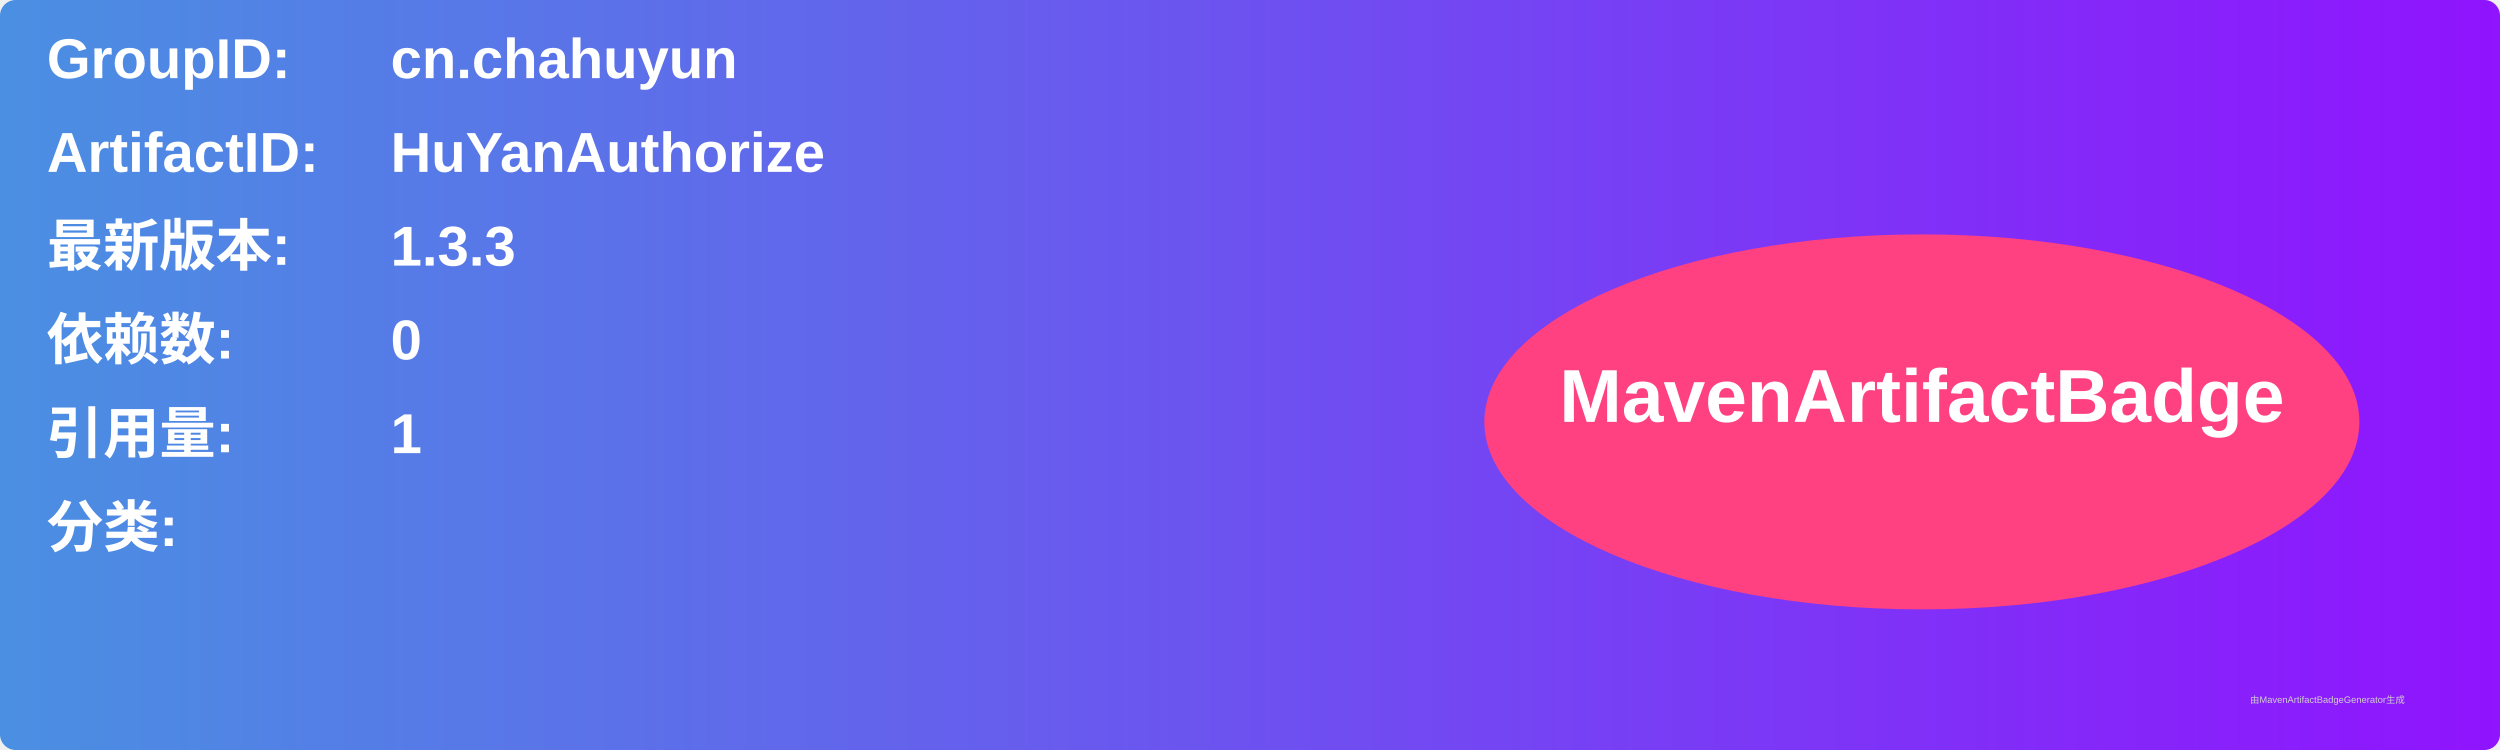
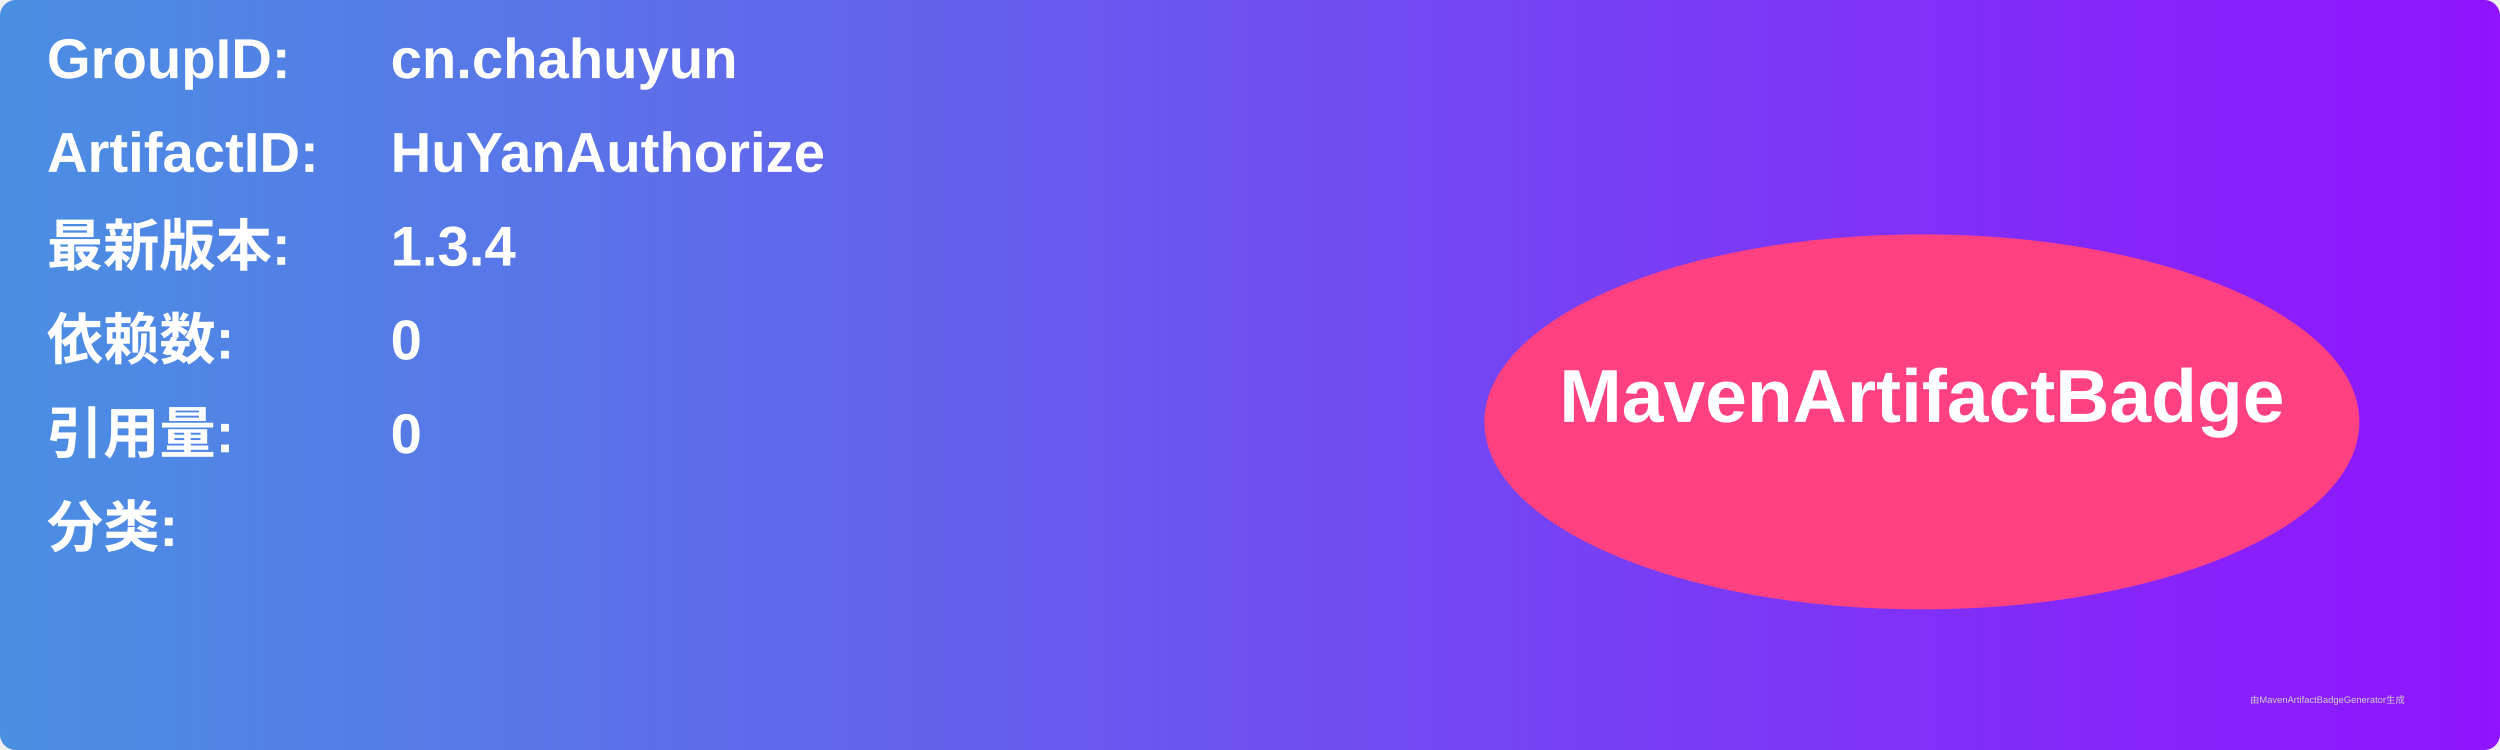
<svg xmlns="http://www.w3.org/2000/svg" width="800" height="240" viewBox="0 0 800 240">
  <linearGradient id="grad" x1="0%" y1="0%" x2="100%" y2="0%">
    <stop offset="0%" stop-color="#4a90e2" />
    <stop offset="100%" stop-color="#9013fe" />
  </linearGradient>
  <rect width="100%" height="100%" rx="5" ry="5" fill="url(#grad)" />
  <g transform="translate(15, 15)">
    <text x="0" y="10" font-family="Arial" font-size="18" fill="white" font-weight="bold" width="260">GroupID:</text>
    <text x="110" y="10" font-family="Arial" font-size="18" fill="white" font-weight="bold" width="460">cn.chahuyun</text>
    <text x="0" y="40" font-family="Arial" font-size="18" fill="white" font-weight="bold" width="260">ArtifactID:</text>
    <text x="110" y="40" font-family="Arial" font-size="18" fill="white" font-weight="bold" width="460">HuYanAuthorize</text>
    <text x="0" y="70" font-family="Arial" font-size="18" fill="white" font-weight="bold">最新版本:</text>
    <text x="110" y="70" font-family="Arial" font-size="18" fill="white" font-weight="bold">
-       <tspan font-weight="bold">1.3.3</tspan>
+       <tspan font-weight="bold">1.3.4</tspan>
    </text>
    <text x="0" y="100" font-family="Arial" font-size="18" fill="white" font-weight="bold">依赖数: </text>
    <text x="110" y="100" font-family="Arial" font-size="18" fill="white">
      <tspan font-weight="bold">0</tspan>
    </text>
    <text x="0" y="130" font-family="Arial" font-size="18" fill="white" font-weight="bold">引用量: </text>
    <text x="110" y="130" font-family="Arial" font-size="18" fill="white">
-       <tspan font-weight="bold">1</tspan>
+       <tspan font-weight="bold">0</tspan>
    </text>
    <text x="0" y="160" font-family="Arial" font-size="18" fill="white" font-weight="bold">分类:</text>
    <text x="10" y="190" font-family="Arial" font-size="10" fill="white">
      <tspan font-weight="bold" />
    </text>
    <ellipse cx="600" cy="120" rx="140" ry="60" fill="#ff4081" />
    <text x="600" y="120" text-anchor="middle" font-family="Arial" font-size="24" fill="white" font-weight="bold">MavenArtifactBadge</text>
  </g>
  <text x="720" y="225" font-family="Arial" font-size="3" fill="#d0d0d0">由MavenArtifactBadgeGenerator生成</text>
</svg>
